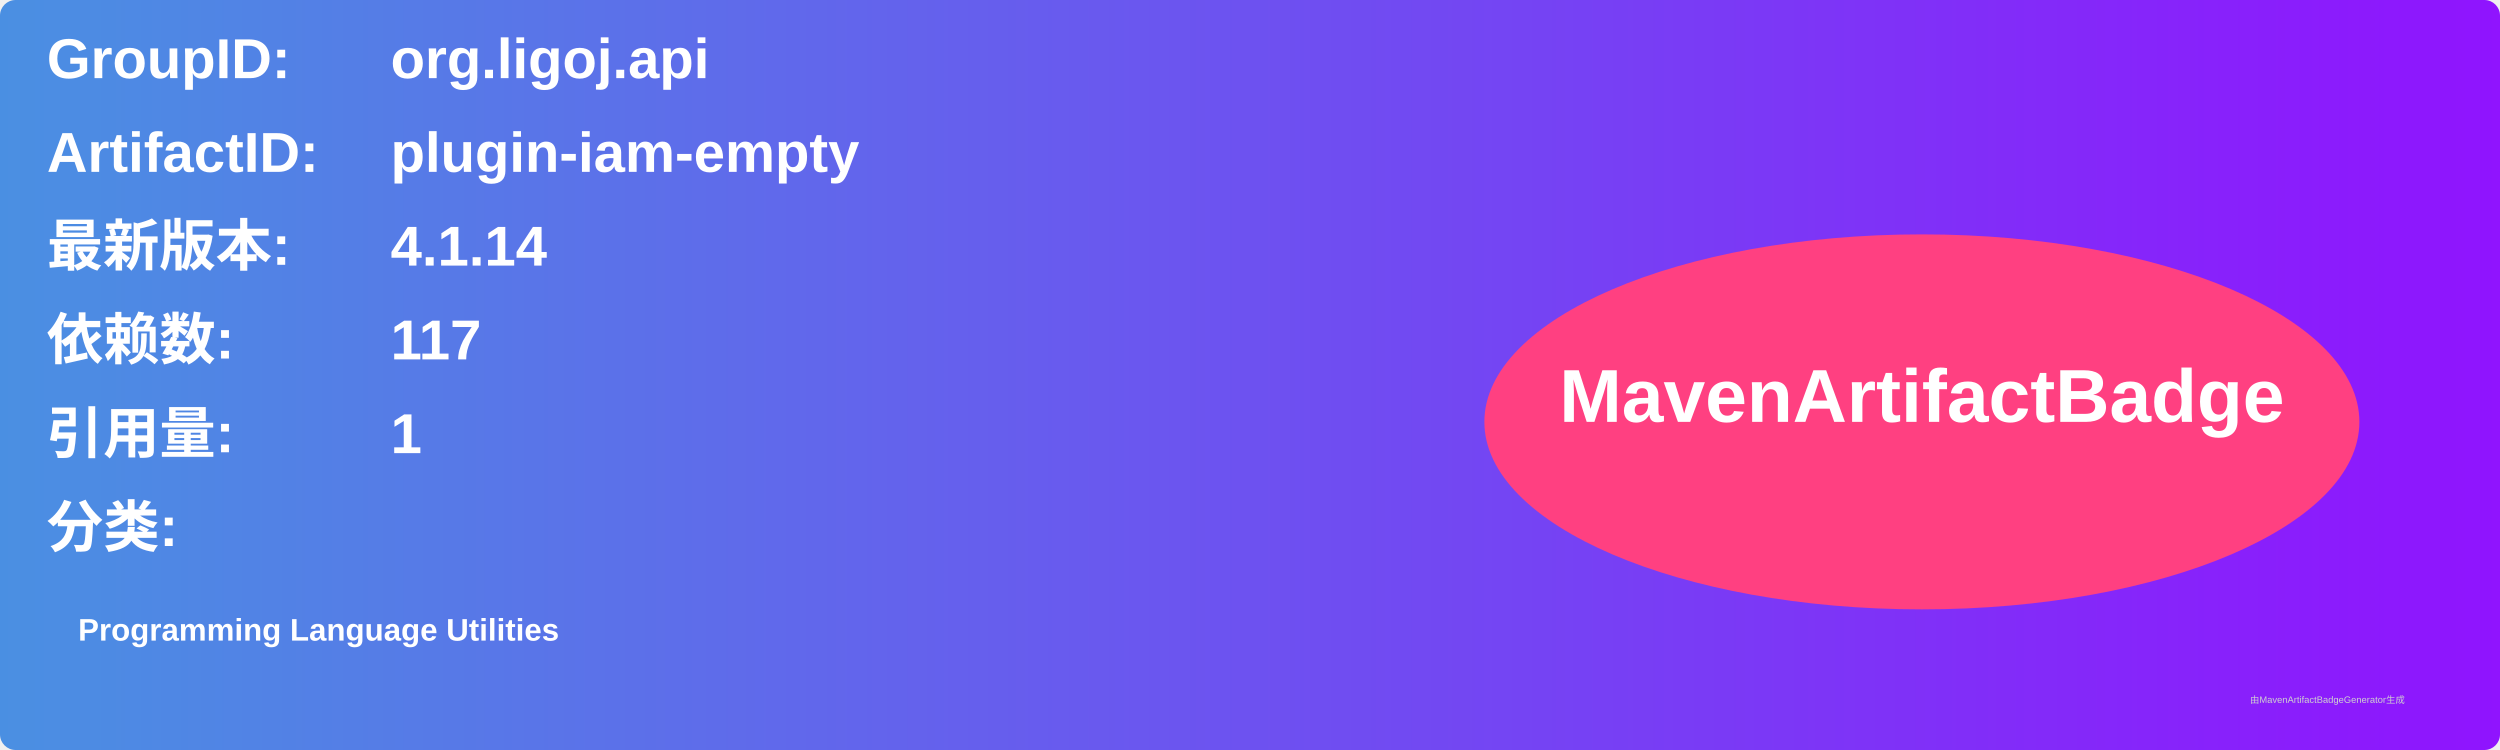
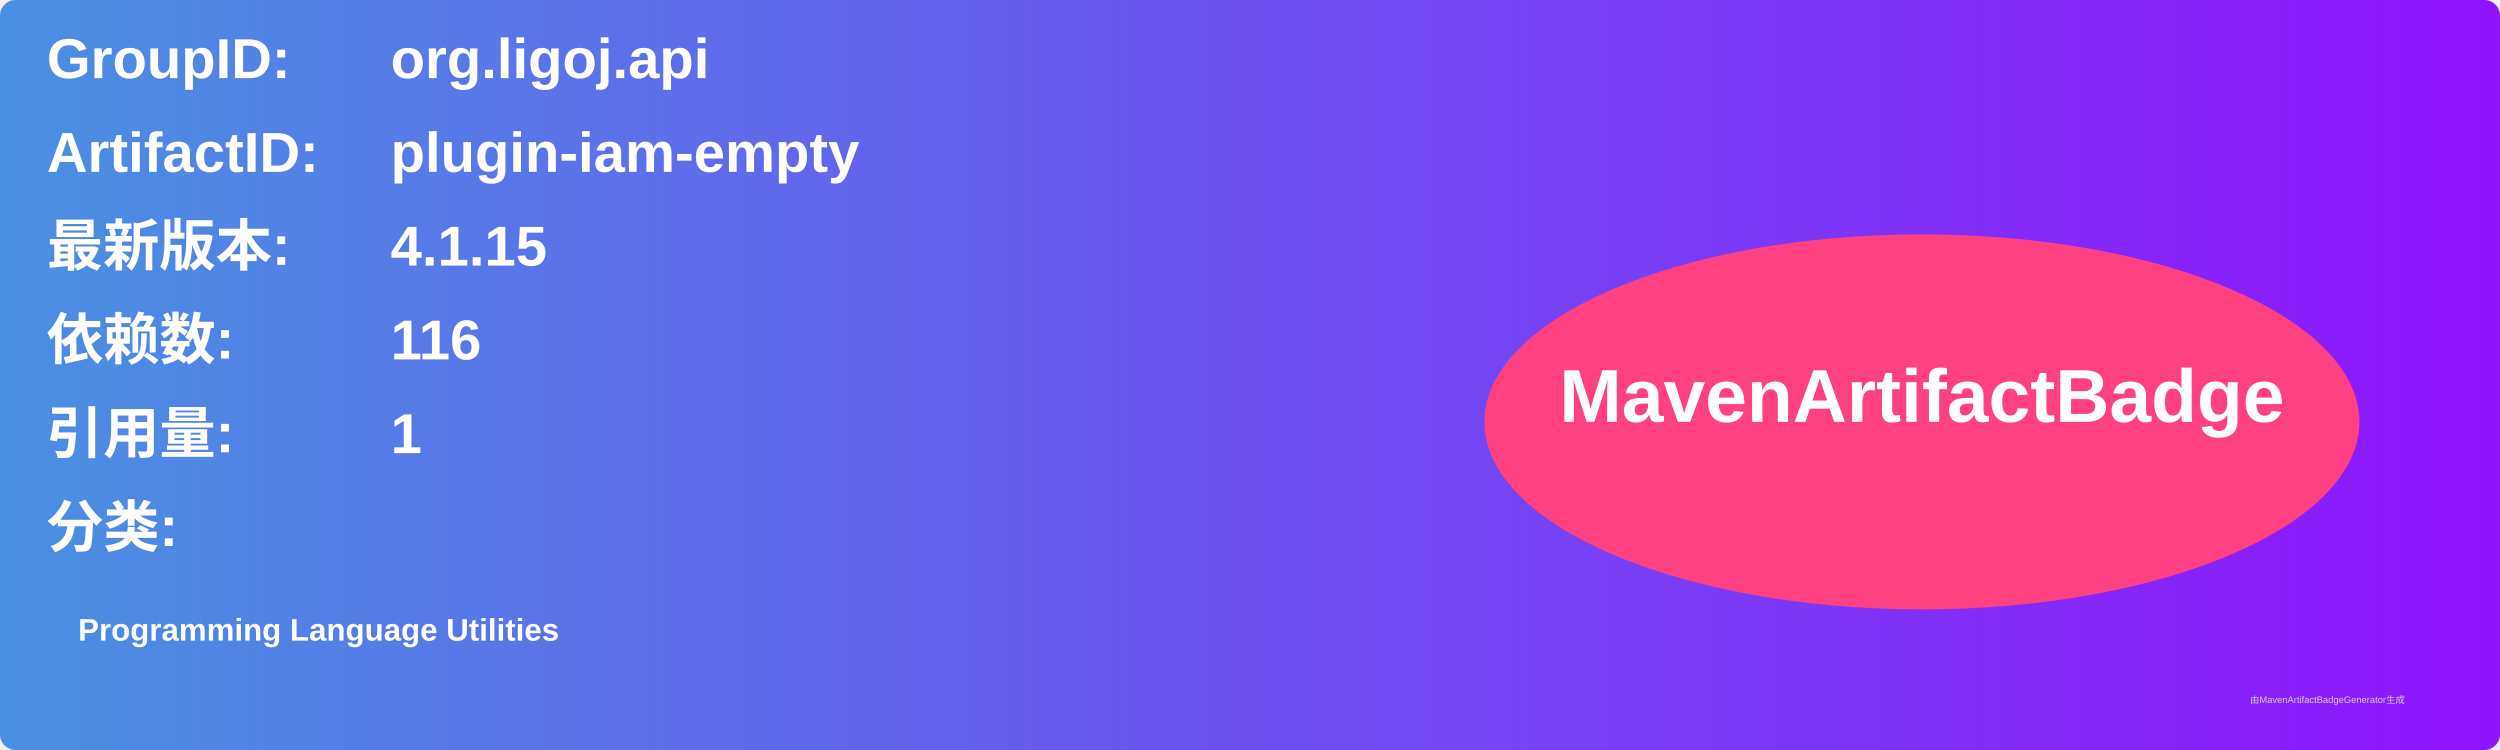
<svg xmlns="http://www.w3.org/2000/svg" width="800" height="240" viewBox="0 0 800 240">
  <linearGradient id="grad" x1="0%" y1="0%" x2="100%" y2="0%">
    <stop offset="0%" stop-color="#4a90e2" />
    <stop offset="100%" stop-color="#9013fe" />
  </linearGradient>
  <rect width="100%" height="100%" rx="5" ry="5" fill="url(#grad)" />
  <g transform="translate(15, 15)">
    <text x="0" y="10" font-family="Arial" font-size="18" fill="white" font-weight="bold" width="260">GroupID:</text>
    <text x="110" y="10" font-family="Arial" font-size="18" fill="white" font-weight="bold" width="460">org.ligoj.api</text>
    <text x="0" y="40" font-family="Arial" font-size="18" fill="white" font-weight="bold" width="260">ArtifactID:</text>
    <text x="110" y="40" font-family="Arial" font-size="18" fill="white" font-weight="bold" width="460">plugin-iam-empty</text>
    <text x="0" y="70" font-family="Arial" font-size="18" fill="white" font-weight="bold">最新版本:</text>
    <text x="110" y="70" font-family="Arial" font-size="18" fill="white" font-weight="bold">
-       <tspan font-weight="bold">4.1.14</tspan>
+       <tspan font-weight="bold">4.1.15</tspan>
    </text>
    <text x="0" y="100" font-family="Arial" font-size="18" fill="white" font-weight="bold">依赖数: </text>
    <text x="110" y="100" font-family="Arial" font-size="18" fill="white">
-       <tspan font-weight="bold">117</tspan>
+       <tspan font-weight="bold">116</tspan>
    </text>
    <text x="0" y="130" font-family="Arial" font-size="18" fill="white" font-weight="bold">引用量: </text>
    <text x="110" y="130" font-family="Arial" font-size="18" fill="white">
      <tspan font-weight="bold">1</tspan>
    </text>
    <text x="0" y="160" font-family="Arial" font-size="18" fill="white" font-weight="bold">分类:</text>
    <text x="10" y="190" font-family="Arial" font-size="10" fill="white">
      <tspan font-weight="bold">Programming Language Utilities</tspan>
    </text>
    <ellipse cx="600" cy="120" rx="140" ry="60" fill="#ff4081" />
    <text x="600" y="120" text-anchor="middle" font-family="Arial" font-size="24" fill="white" font-weight="bold">MavenArtifactBadge</text>
  </g>
  <text x="720" y="225" font-family="Arial" font-size="3" fill="#d0d0d0">由MavenArtifactBadgeGenerator生成</text>
</svg>
